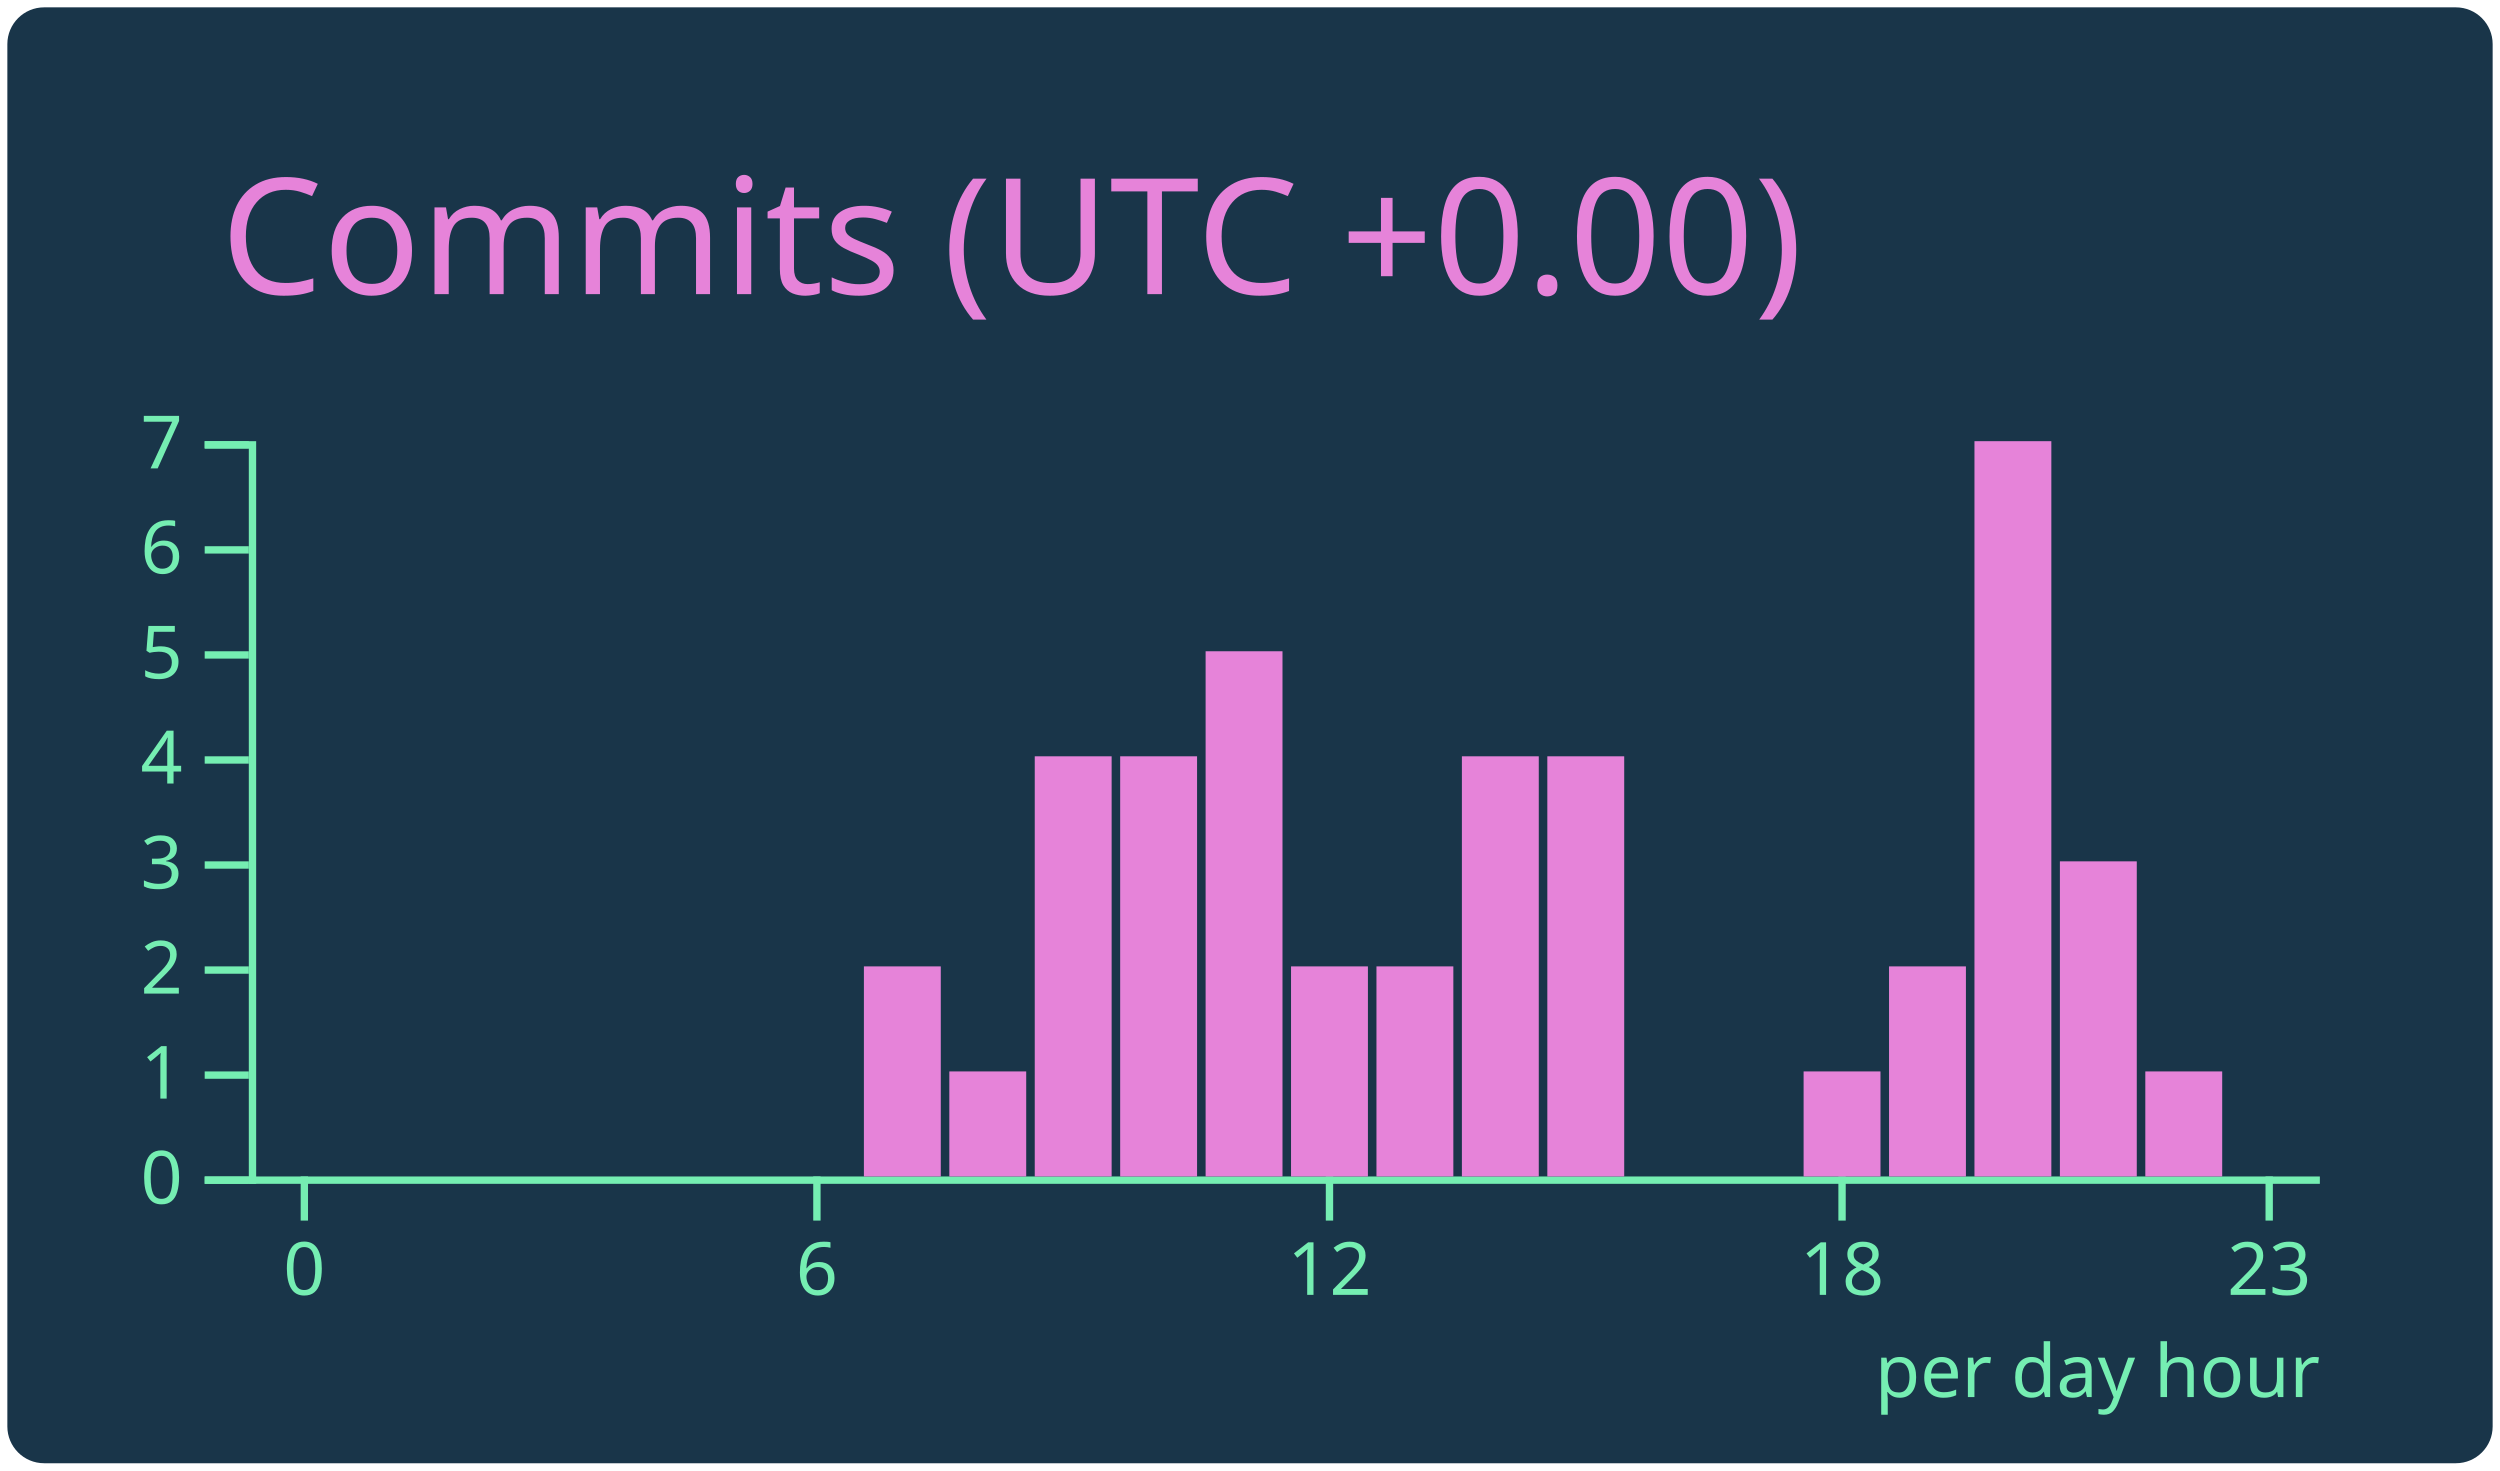
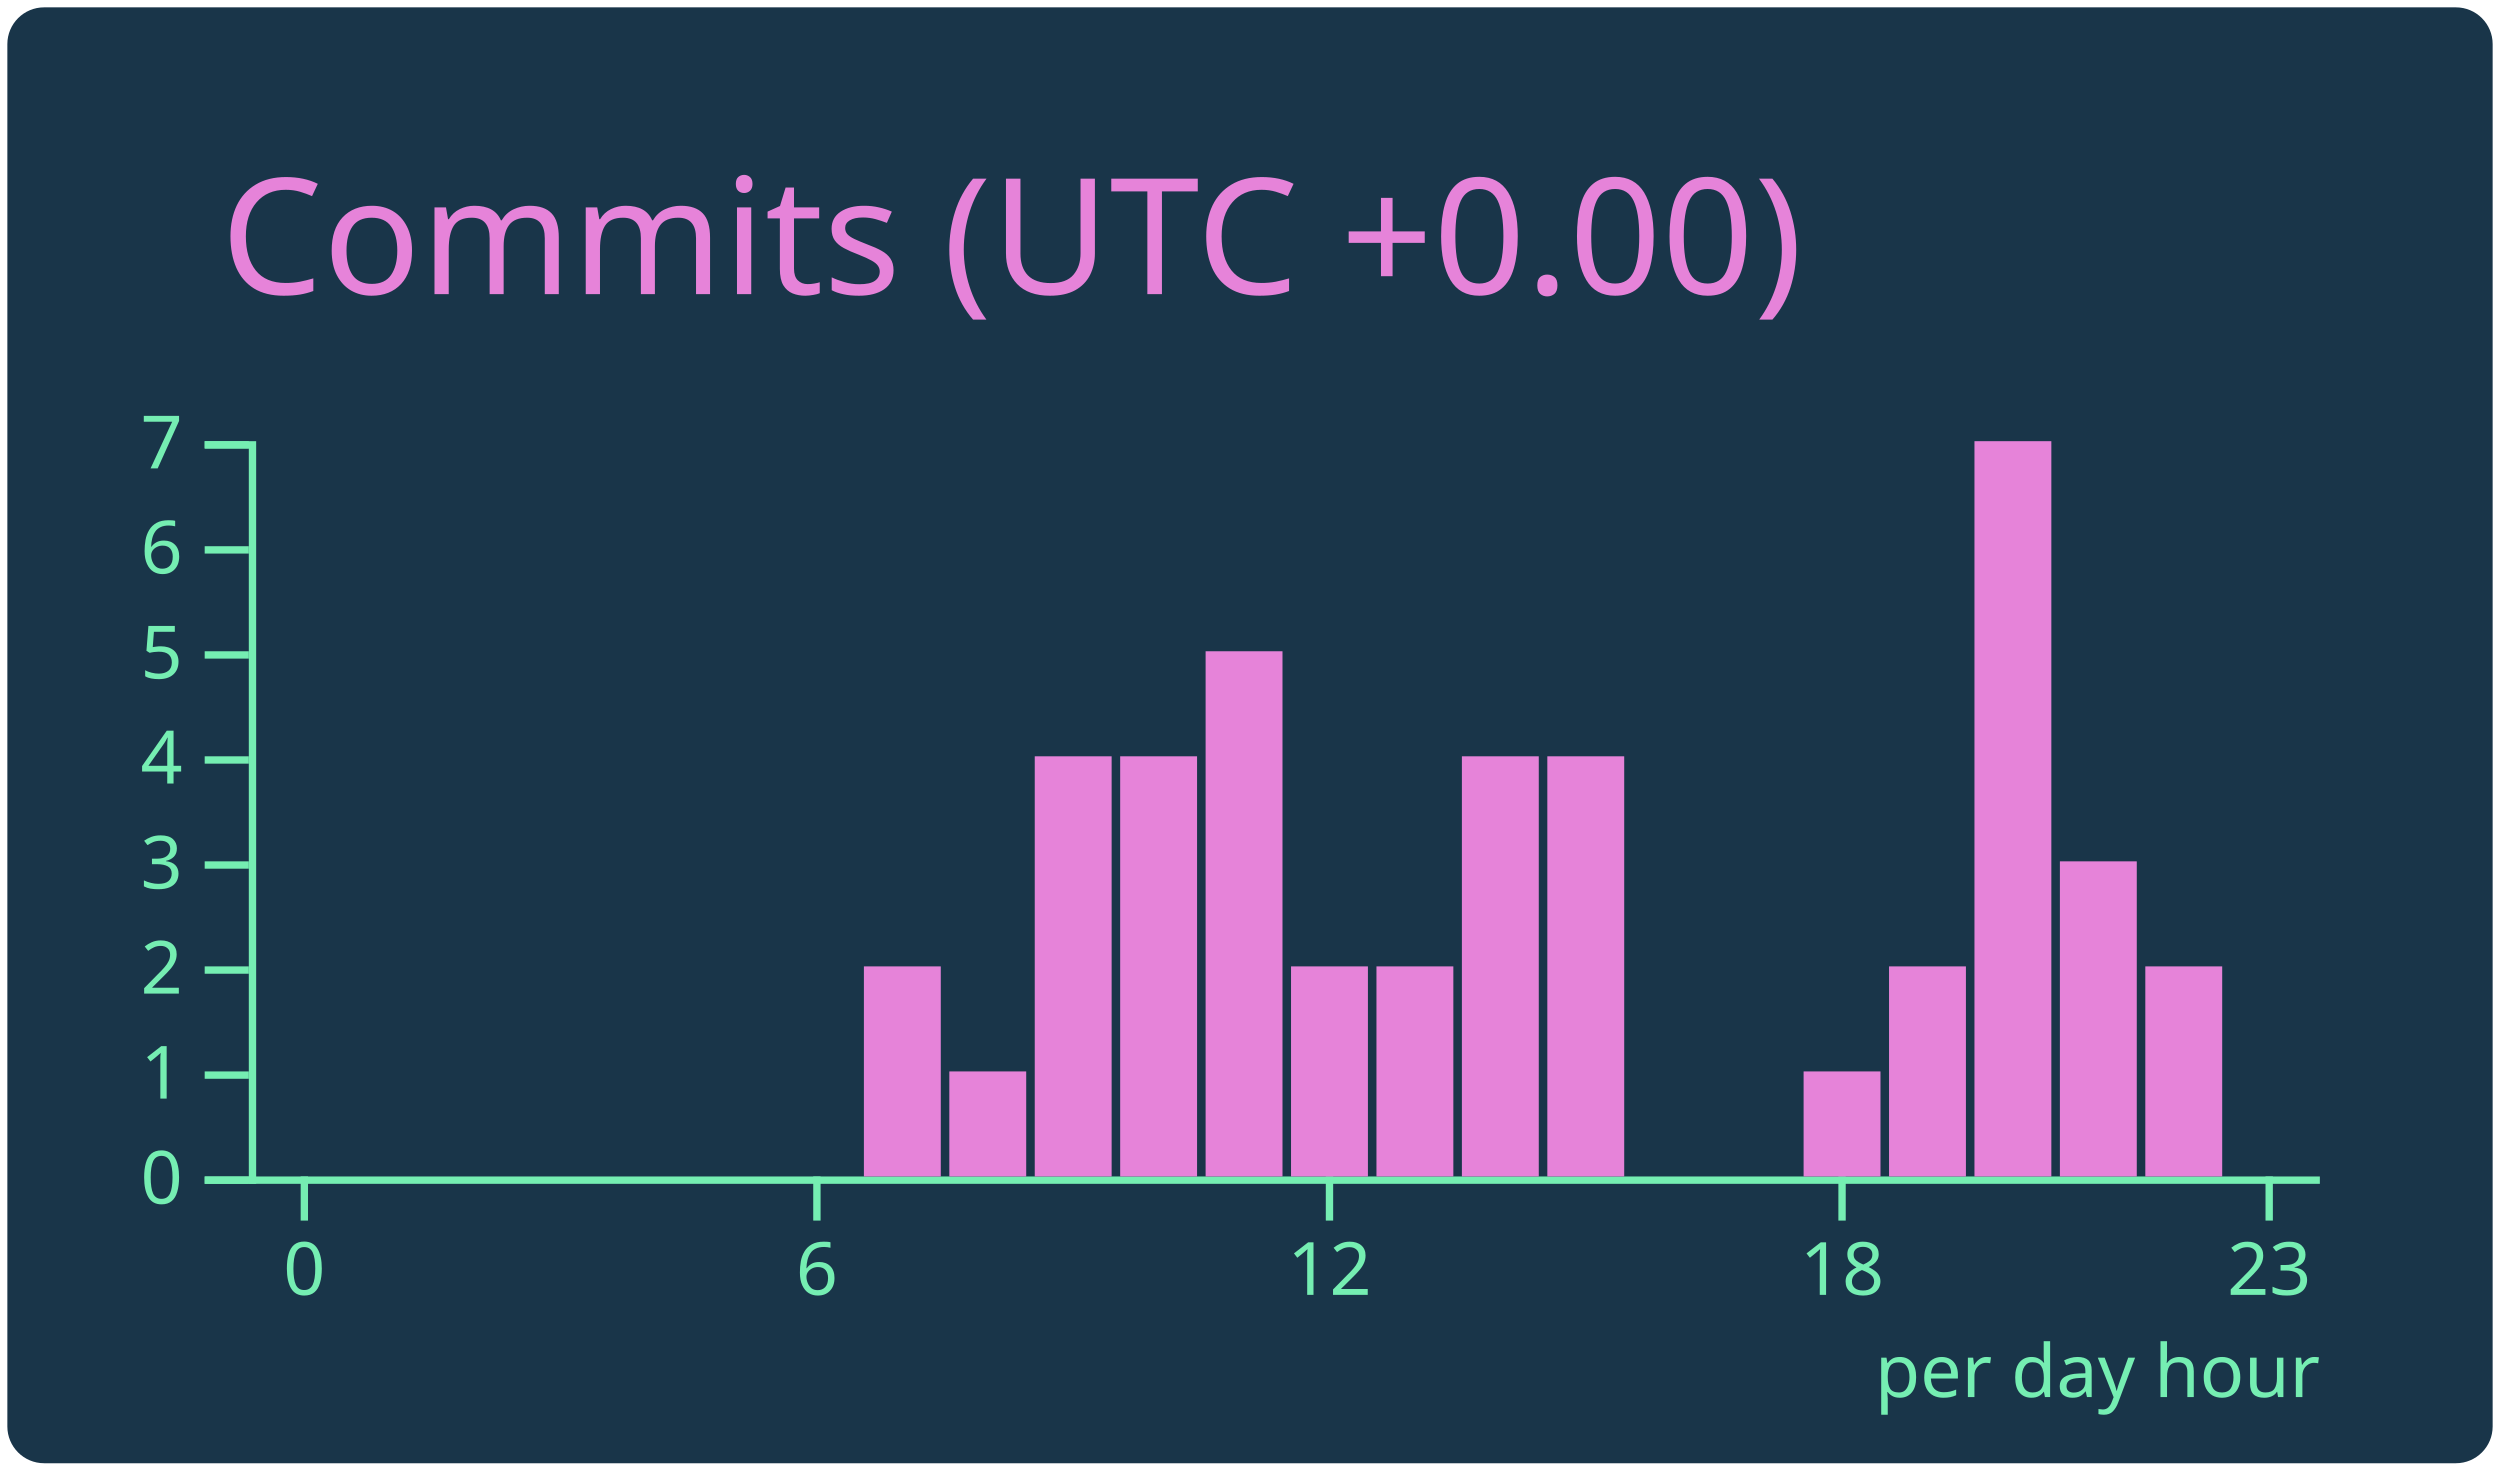
<svg xmlns="http://www.w3.org/2000/svg" width="340" height="200" viewBox="0 0 340 200">
  <style>* {
          font-family: 'Segoe UI', Ubuntu, "Helvetica Neue", Sans-Serif
        }</style>
  <rect x="1" y="1" rx="5" ry="5" height="99%" width="99.412%" stroke="#000000" stroke-width="1" fill="#193549" stroke-opacity="0" />
  <text x="30" y="40" style="font-size: 22px; fill: #e683d9;">Commits (UTC +0.00)</text>
  <g transform="translate(0,40)">
    <g color="#e683d9" transform="translate(35,20)">
      <g color="#75eeb2" transform="translate(0,100)" fill="none" font-size="10" font-family="sans-serif" text-anchor="middle">
        <path class="domain" stroke="currentColor" d="M-1.162,0.5H280.5" />
        <g class="tick" opacity="1" transform="translate(6.390041,0)">
          <line stroke="currentColor" y2="6" />
          <text fill="currentColor" y="9" dy="0.71em">0</text>
        </g>
        <g class="tick" opacity="1" transform="translate(76.09959,0)">
          <line stroke="currentColor" y2="6" />
          <text fill="currentColor" y="9" dy="0.71em">6</text>
        </g>
        <g class="tick" opacity="1" transform="translate(145.8091,0)">
          <line stroke="currentColor" y2="6" />
          <text fill="currentColor" y="9" dy="0.71em">12</text>
        </g>
        <g class="tick" opacity="1" transform="translate(215.5187,0)">
          <line stroke="currentColor" y2="6" />
          <text fill="currentColor" y="9" dy="0.71em">18</text>
        </g>
        <g class="tick" opacity="1" transform="translate(273.61,0)">
          <line stroke="currentColor" y2="6" />
          <text fill="currentColor" y="9" dy="0.71em">23</text>
        </g>
      </g>
      <g color="#75eeb2" transform="translate(-1.161826,0)" fill="none" font-size="10" font-family="sans-serif" text-anchor="end">
        <path class="domain" stroke="currentColor" d="M-6,100.5H0.5V0.5H-6" />
        <g class="tick" opacity="1" transform="translate(0,100.5)">
          <line stroke="currentColor" x2="-6" />
          <text fill="currentColor" x="-9" dy="0.32em">0</text>
        </g>
        <g class="tick" opacity="1" transform="translate(0,86.21429)">
          <line stroke="currentColor" x2="-6" />
          <text fill="currentColor" x="-9" dy="0.32em">1</text>
        </g>
        <g class="tick" opacity="1" transform="translate(0,71.92857)">
          <line stroke="currentColor" x2="-6" />
          <text fill="currentColor" x="-9" dy="0.32em">2</text>
        </g>
        <g class="tick" opacity="1" transform="translate(0,57.64286)">
          <line stroke="currentColor" x2="-6" />
          <text fill="currentColor" x="-9" dy="0.32em">3</text>
        </g>
        <g class="tick" opacity="1" transform="translate(0,43.35714)">
          <line stroke="currentColor" x2="-6" />
          <text fill="currentColor" x="-9" dy="0.32em">4</text>
        </g>
        <g class="tick" opacity="1" transform="translate(0,29.07143)">
          <line stroke="currentColor" x2="-6" />
          <text fill="currentColor" x="-9" dy="0.32em">5</text>
        </g>
        <g class="tick" opacity="1" transform="translate(0,14.78571)">
          <line stroke="currentColor" x2="-6" />
          <text fill="currentColor" x="-9" dy="0.32em">6</text>
        </g>
        <g class="tick" opacity="1" transform="translate(0,0.5)">
          <line stroke="currentColor" x2="-6" />
          <text fill="currentColor" x="-9" dy="0.32em">7</text>
        </g>
      </g>
      <rect class="bar" fill="#e683d9" x="1.162" y="100" width="10.456" height="0" />
      <rect class="bar" fill="#e683d9" x="12.78" y="100" width="10.456" height="0" />
      <rect class="bar" fill="#e683d9" x="24.398" y="100" width="10.456" height="0" />
      <rect class="bar" fill="#e683d9" x="36.017" y="100" width="10.456" height="0" />
      <rect class="bar" fill="#e683d9" x="47.635" y="100" width="10.456" height="0" />
      <rect class="bar" fill="#e683d9" x="59.253" y="100" width="10.456" height="0" />
      <rect class="bar" fill="#e683d9" x="70.871" y="100" width="10.456" height="0" />
      <rect class="bar" fill="#e683d9" x="82.49" y="71.429" width="10.456" height="28.571" />
      <rect class="bar" fill="#e683d9" x="94.108" y="85.714" width="10.456" height="14.286" />
      <rect class="bar" fill="#e683d9" x="105.726" y="42.857" width="10.456" height="57.143" />
      <rect class="bar" fill="#e683d9" x="117.344" y="42.857" width="10.456" height="57.143" />
      <rect class="bar" fill="#e683d9" x="128.963" y="28.571" width="10.456" height="71.429" />
      <rect class="bar" fill="#e683d9" x="140.581" y="71.429" width="10.456" height="28.571" />
      <rect class="bar" fill="#e683d9" x="152.199" y="71.429" width="10.456" height="28.571" />
      <rect class="bar" fill="#e683d9" x="163.817" y="42.857" width="10.456" height="57.143" />
      <rect class="bar" fill="#e683d9" x="175.436" y="42.857" width="10.456" height="57.143" />
      <rect class="bar" fill="#e683d9" x="187.054" y="100" width="10.456" height="0" />
      <rect class="bar" fill="#e683d9" x="198.672" y="100" width="10.456" height="0" />
      <rect class="bar" fill="#e683d9" x="210.29" y="85.714" width="10.456" height="14.286" />
      <rect class="bar" fill="#e683d9" x="221.909" y="71.429" width="10.456" height="28.571" />
      <rect class="bar" fill="#e683d9" x="233.527" y="0" width="10.456" height="100" />
      <rect class="bar" fill="#e683d9" x="245.145" y="57.143" width="10.456" height="42.857" />
-       <rect class="bar" fill="#e683d9" x="256.763" y="85.714" width="10.456" height="14.286" />
+       <rect class="bar" fill="#e683d9" x="256.763" y="71.429" width="10.456" height="28.571" />
      <rect class="bar" fill="#e683d9" x="268.382" y="100" width="10.456" height="0" />
      <g>
        <text y="130" x="220" style="fill: #75eeb2; font-size: 10px;">per day hour</text>
      </g>
    </g>
  </g>
</svg>
